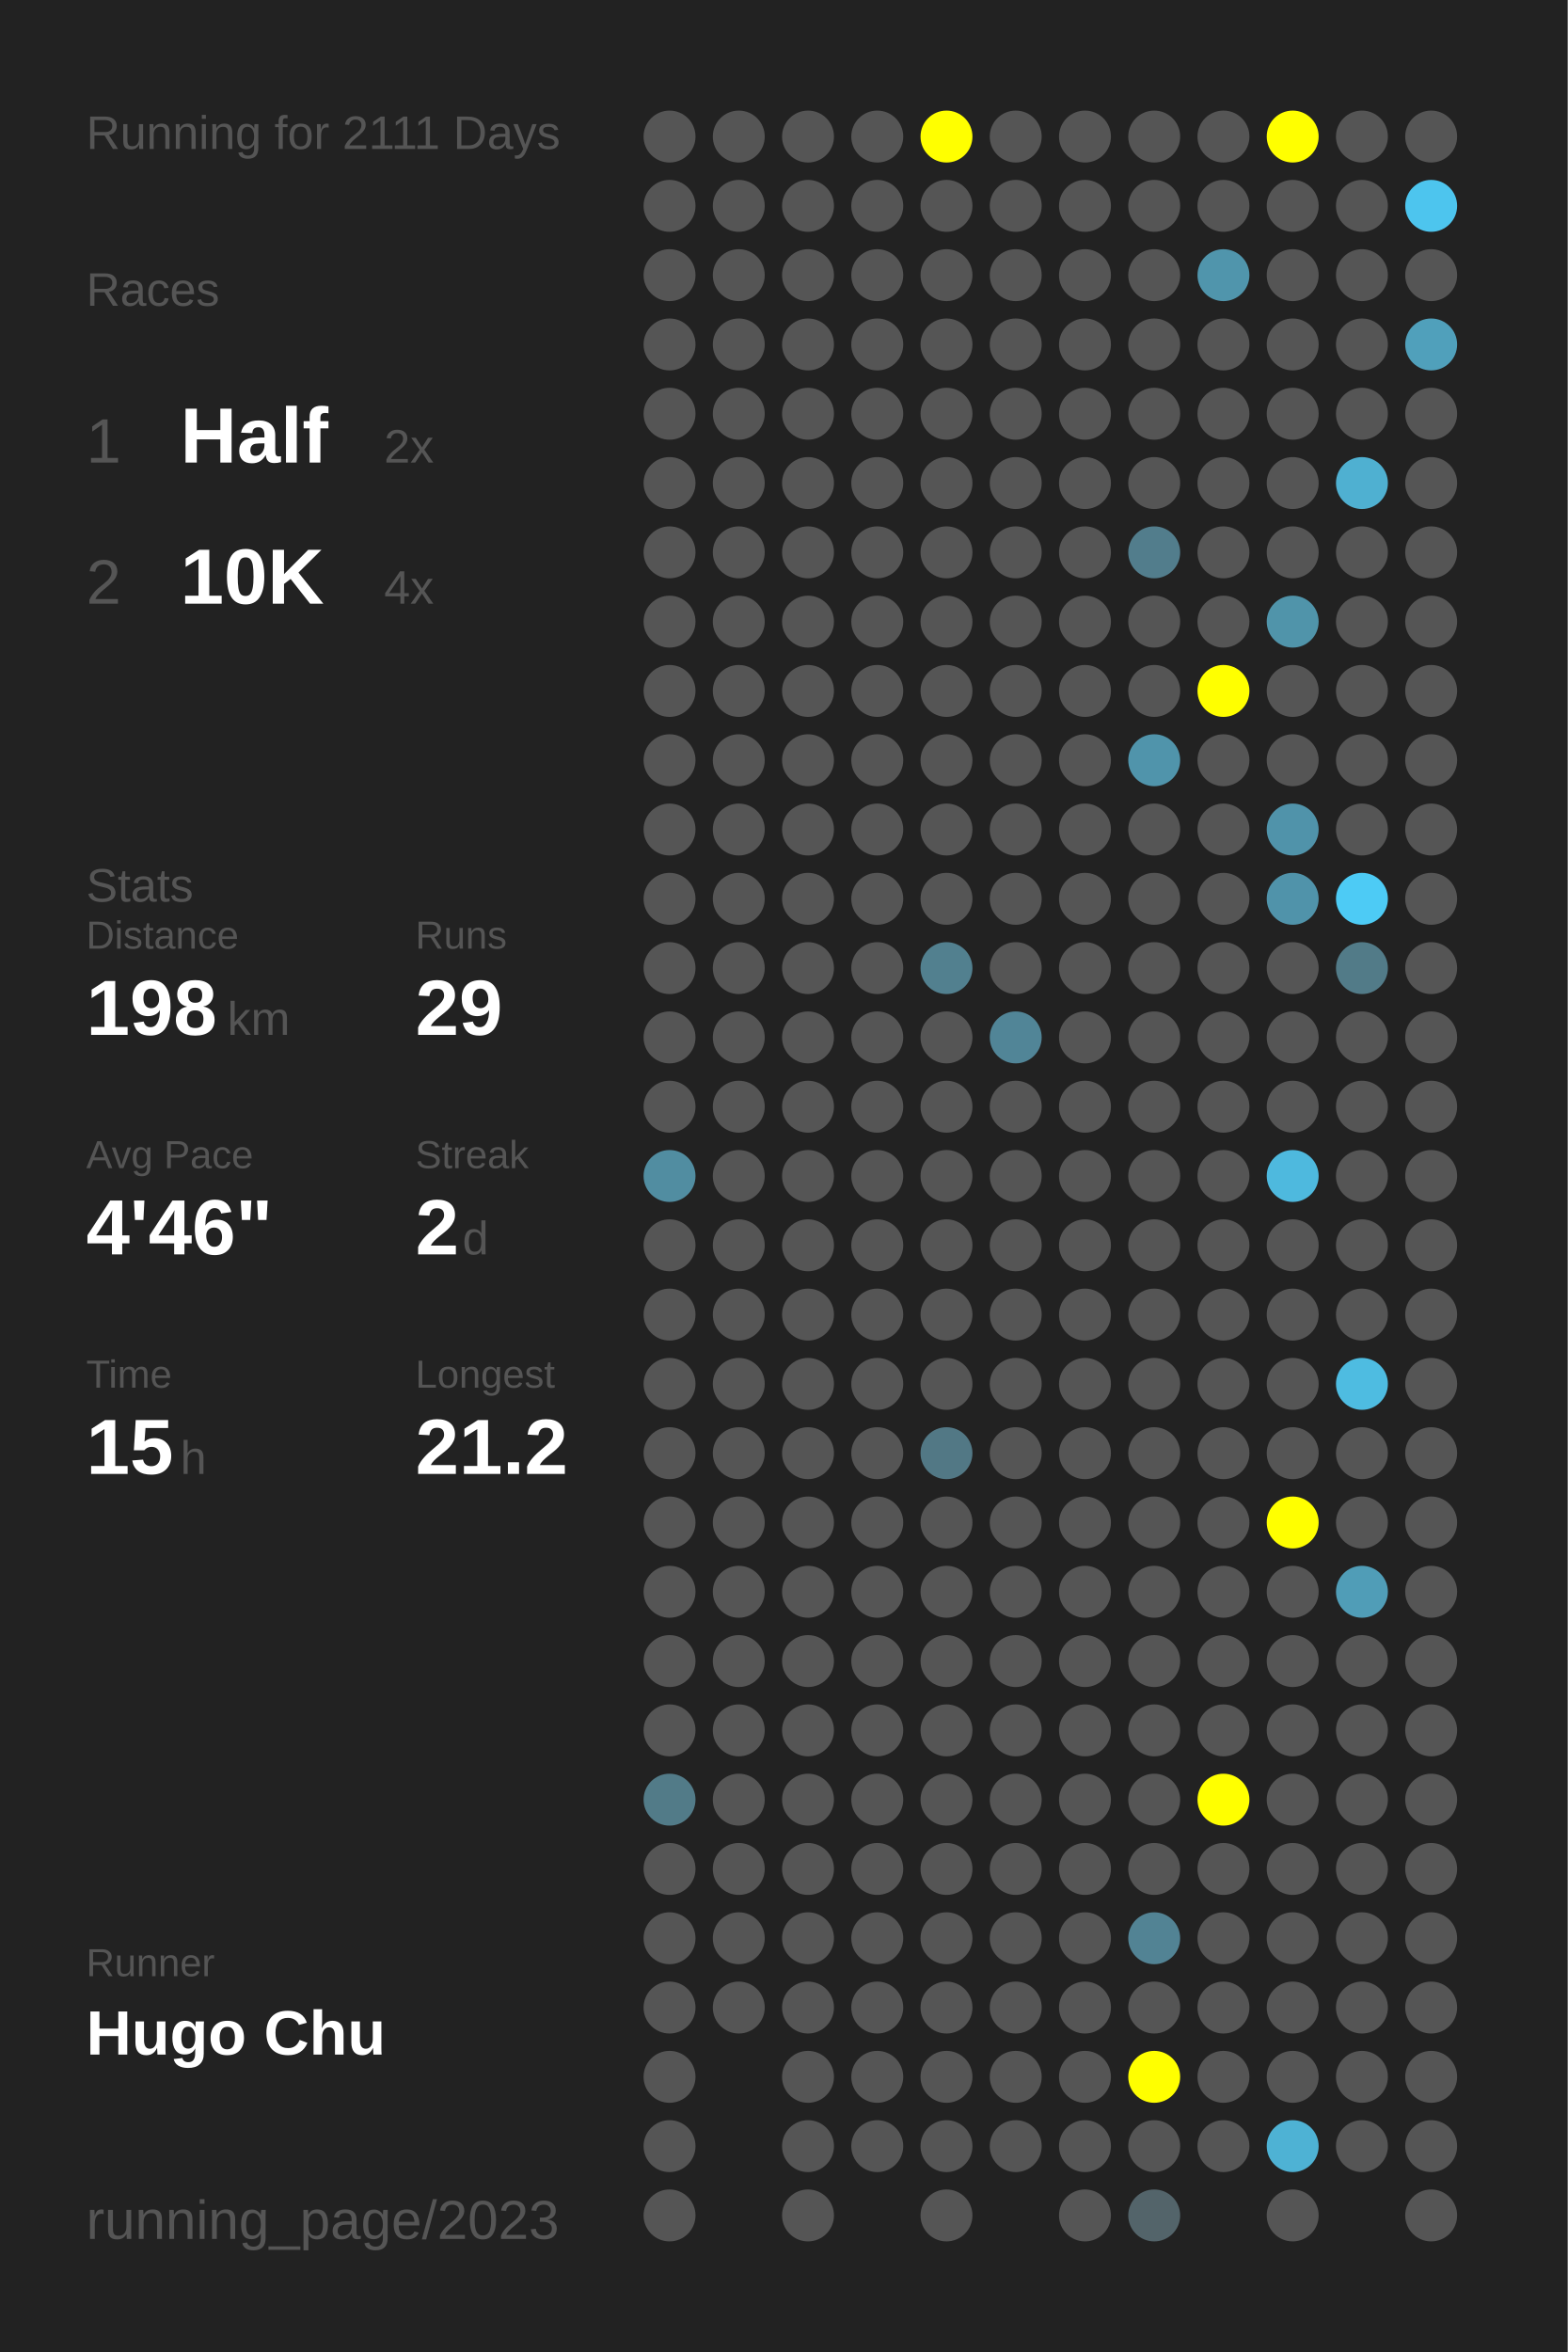
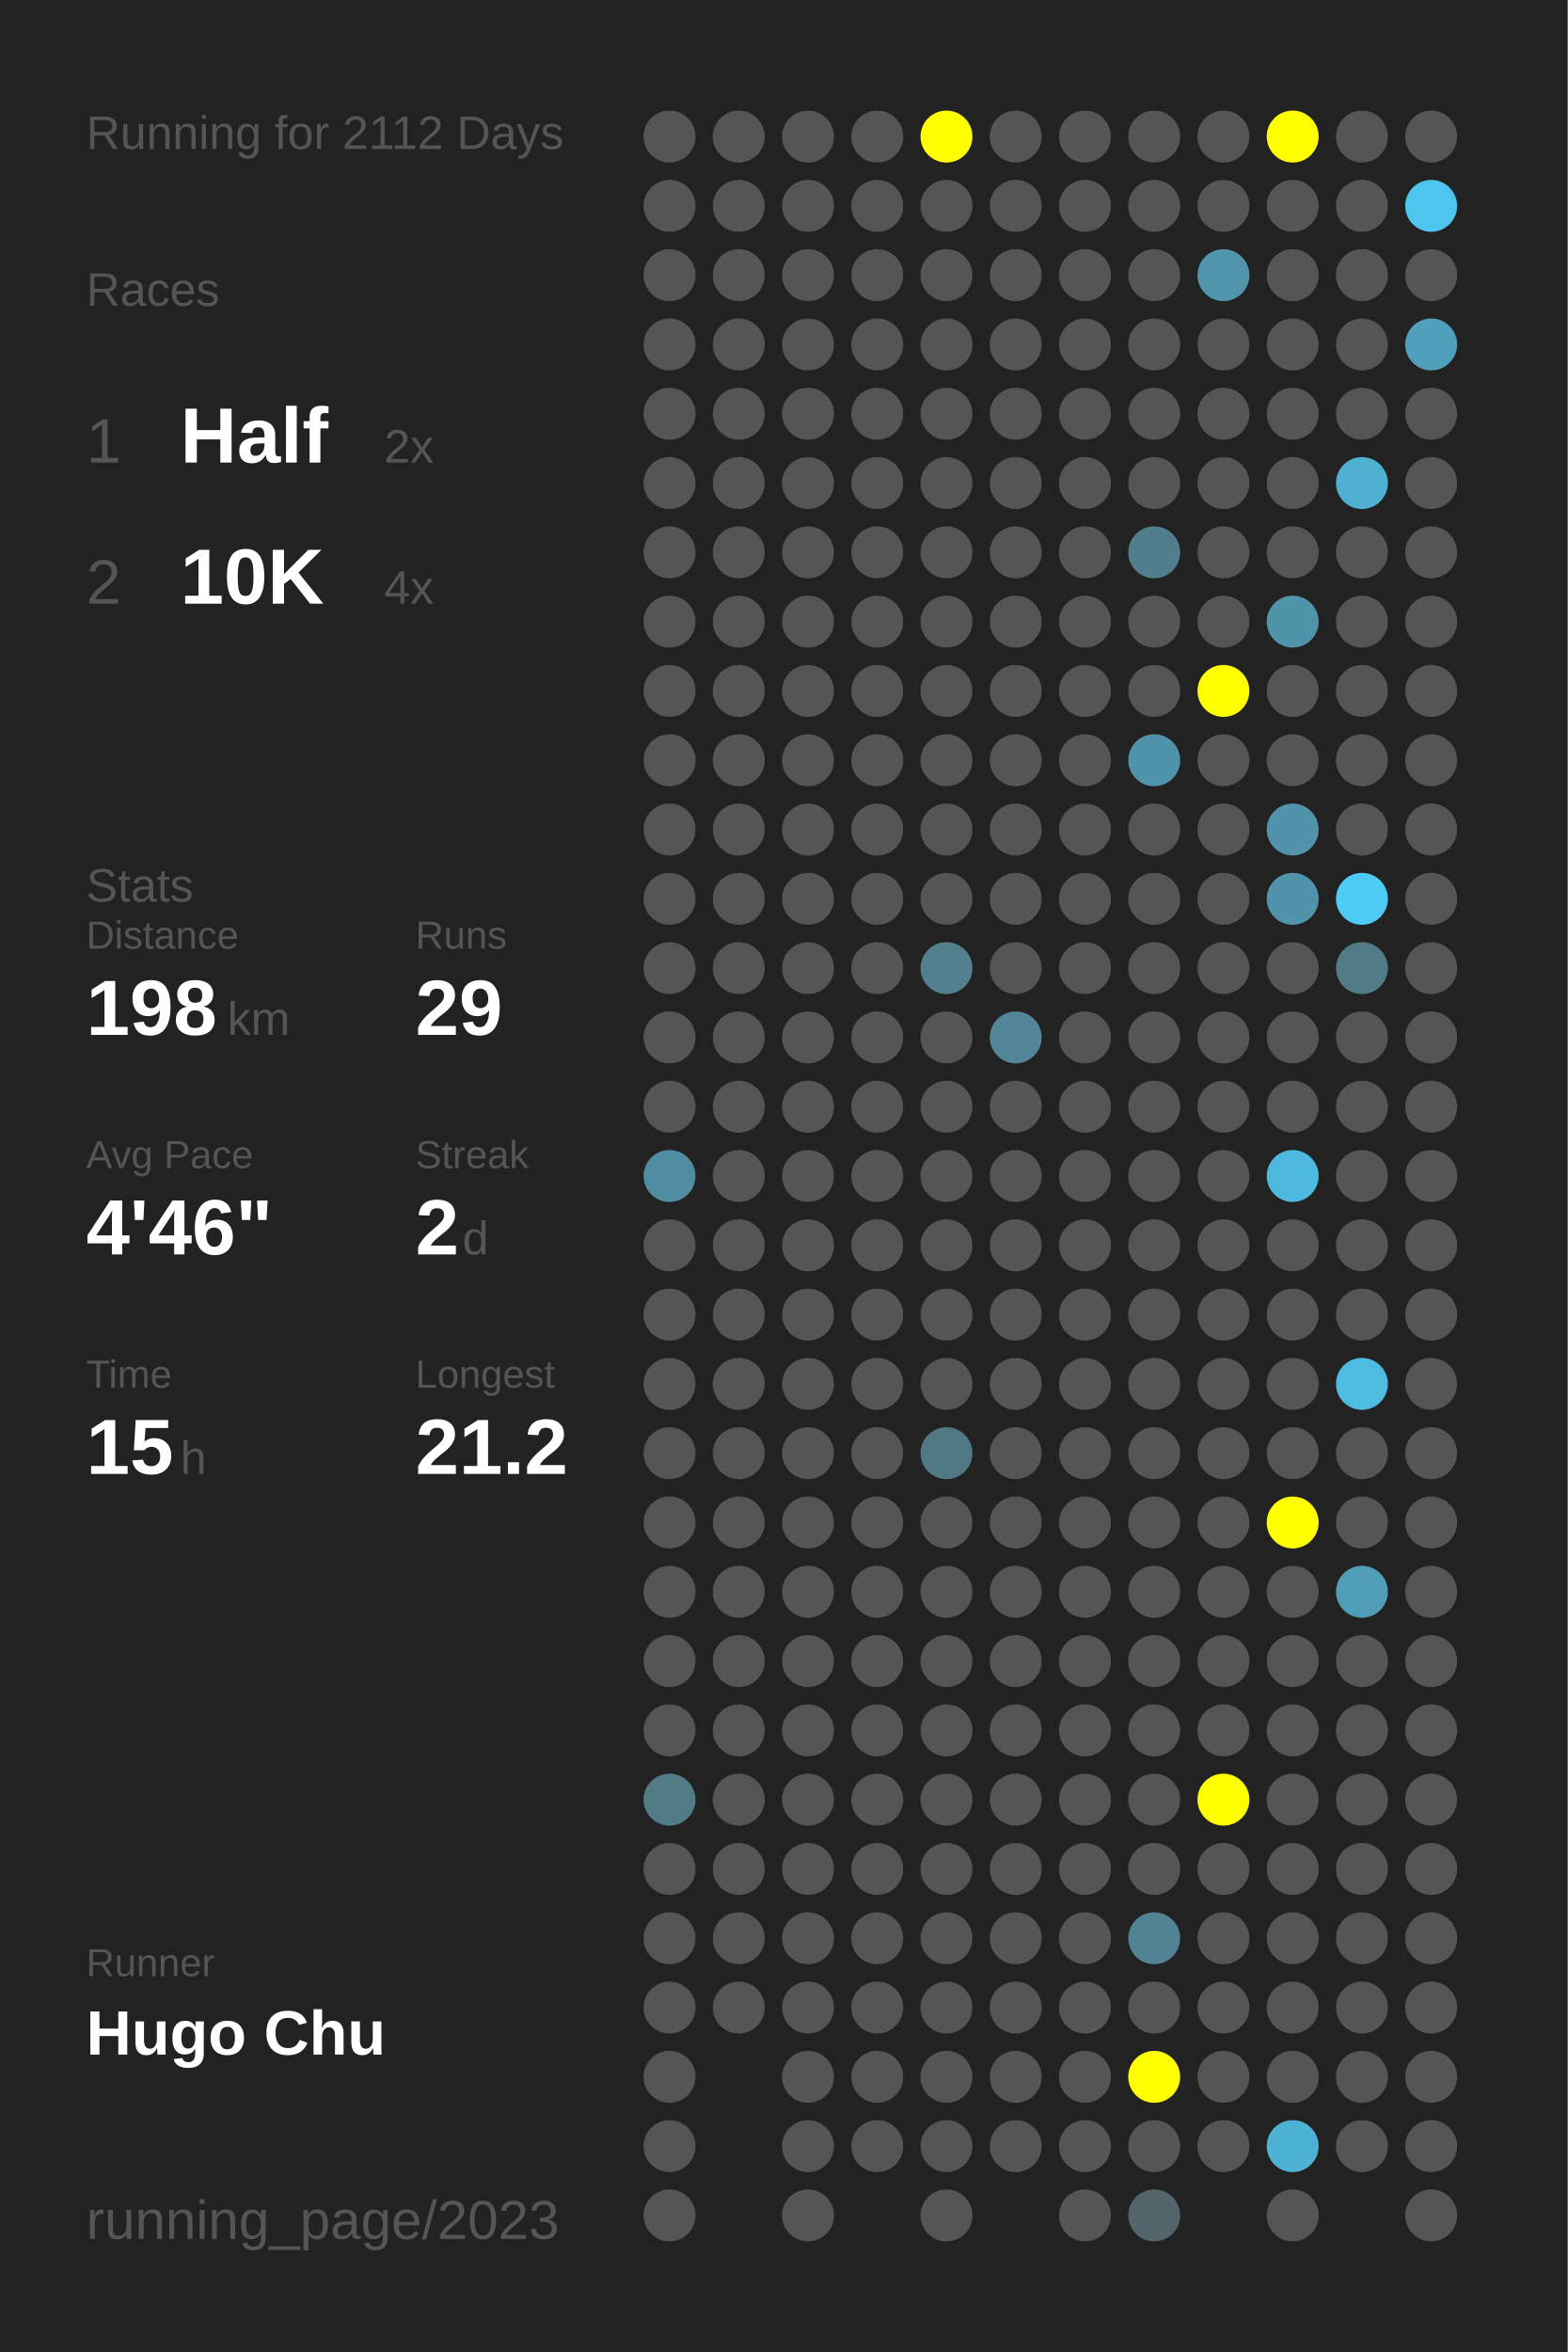
<svg xmlns="http://www.w3.org/2000/svg" baseProfile="full" height="300mm" version="1.1" viewBox="0,0,200,300" width="200mm">
  <defs />
  <rect fill="#222222" height="300" width="200" x="0" y="0" />
-   <text fill="#555555" style="font-size:6px; font-family:Arial;" x="11" y="19">Running for 2111 Days</text>
+   <text fill="#555555" style="font-size:6px; font-family:Arial;" x="11" y="19">Running for 2112 Days</text>
  <text fill="#555555" style="font-size:6px; font-family:Arial;" x="11" y="39">Races</text>
  <text fill="#555555" style="font-size:8px; font-family:Arial;" x="11" y="59">1</text>
  <text fill="#FFFFFF" style="font-size:10px; font-family:Arial; font-weight:bold;" x="23" y="59">Half</text>
  <text fill="#555555" style="font-size:6px; font-family:Arial;" x="49" y="59">2x</text>
  <text fill="#555555" style="font-size:8px; font-family:Arial;" x="11" y="77">2</text>
  <text fill="#FFFFFF" style="font-size:10px; font-family:Arial; font-weight:bold;" x="23" y="77">10K</text>
  <text fill="#555555" style="font-size:6px; font-family:Arial;" x="49" y="77">4x</text>
  <text fill="#555555" style="font-size:6px; font-family:Arial;" x="11" y="115">Stats</text>
  <text fill="#555555" style="font-size:5px; font-family:Arial;" x="11" y="121">Distance</text>
  <text fill="#FFFFFF" style="font-size:10px; font-family:Arial; font-weight:bold;" x="11" y="132">198</text>
  <text fill="#555555" style="font-size:6px; font-family:Arial;" x="29" y="132">km</text>
  <text fill="#555555" style="font-size:5px; font-family:Arial;" x="53" y="121">Runs</text>
  <text fill="#FFFFFF" style="font-size:10px; font-family:Arial; font-weight:bold;" x="53" y="132">29</text>
  <text fill="#555555" style="font-size:5px; font-family:Arial;" x="11" y="149">Avg Pace</text>
  <text fill="#FFFFFF" style="font-size:10px; font-family:Arial; font-weight:bold;" x="11" y="160">4'46"</text>
  <text fill="#555555" style="font-size:5px; font-family:Arial;" x="53" y="149">Streak</text>
  <text fill="#FFFFFF" style="font-size:10px; font-family:Arial; font-weight:bold;" x="53" y="160">2</text>
  <text fill="#555555" style="font-size:6px; font-family:Arial;" x="59" y="160">d</text>
  <text fill="#555555" style="font-size:5px; font-family:Arial;" x="11" y="177">Time</text>
  <text fill="#FFFFFF" style="font-size:10px; font-family:Arial; font-weight:bold;" x="11" y="188">15</text>
  <text fill="#555555" style="font-size:6px; font-family:Arial;" x="23" y="188">h</text>
  <text fill="#555555" style="font-size:5px; font-family:Arial;" x="53" y="177">Longest</text>
  <text fill="#FFFFFF" style="font-size:10px; font-family:Arial; font-weight:bold;" x="53" y="188">21.2</text>
  <text fill="#555555" style="font-size:5px; font-family:Arial;" x="11" y="252.065">Runner</text>
  <text fill="#FFFFFF" style="font-size:8px; font-family:Arial; font-weight:bold;" x="11" y="262.065">Hugo Chu</text>
  <text fill="#555555" style="font-size:7px; font-family:Arial;" x="11" y="285.581">running_page/2023</text>
  <circle cx="85.417" cy="17.419" fill="#555555" r="3.312" />
  <circle cx="85.417" cy="26.258" fill="#555555" r="3.312" />
  <circle cx="85.417" cy="35.097" fill="#555555" r="3.312" />
  <circle cx="85.417" cy="43.935" fill="#555555" r="3.312" />
  <circle cx="85.417" cy="52.774" fill="#555555" r="3.312" />
  <circle cx="85.417" cy="61.613" fill="#555555" r="3.312" />
  <circle cx="85.417" cy="70.452" fill="#555555" r="3.312" />
  <circle cx="85.417" cy="79.29" fill="#555555" r="3.312" />
  <circle cx="85.417" cy="88.129" fill="#555555" r="3.312" />
  <circle cx="85.417" cy="96.968" fill="#555555" r="3.312" />
  <circle cx="85.417" cy="105.806" fill="#555555" r="3.312" />
  <circle cx="85.417" cy="114.645" fill="#555555" r="3.312" />
  <circle cx="85.417" cy="123.484" fill="#555555" r="3.312" />
  <circle cx="85.417" cy="132.323" fill="#555555" r="3.312" />
  <circle cx="85.417" cy="141.161" fill="#555555" r="3.312" />
  <circle cx="85.417" cy="150" fill="#518da1" r="3.312" />
  <circle cx="85.417" cy="158.839" fill="#555555" r="3.312" />
  <circle cx="85.417" cy="167.677" fill="#555555" r="3.312" />
  <circle cx="85.417" cy="176.516" fill="#555555" r="3.312" />
  <circle cx="85.417" cy="185.355" fill="#555555" r="3.312" />
  <circle cx="85.417" cy="194.194" fill="#555555" r="3.312" />
  <circle cx="85.417" cy="203.032" fill="#555555" r="3.312" />
  <circle cx="85.417" cy="211.871" fill="#555555" r="3.312" />
  <circle cx="85.417" cy="220.71" fill="#555555" r="3.312" />
  <circle cx="85.417" cy="229.548" fill="#527b88" r="3.312" />
  <circle cx="85.417" cy="238.387" fill="#555555" r="3.312" />
  <circle cx="85.417" cy="247.226" fill="#555555" r="3.312" />
  <circle cx="85.417" cy="256.065" fill="#555555" r="3.312" />
  <circle cx="85.417" cy="264.903" fill="#555555" r="3.312" />
  <circle cx="85.417" cy="273.742" fill="#555555" r="3.312" />
  <circle cx="85.417" cy="282.581" fill="#555555" r="3.312" />
  <circle cx="94.25" cy="17.419" fill="#555555" r="3.312" />
  <circle cx="94.25" cy="26.258" fill="#555555" r="3.312" />
  <circle cx="94.25" cy="35.097" fill="#555555" r="3.312" />
  <circle cx="94.25" cy="43.935" fill="#555555" r="3.312" />
  <circle cx="94.25" cy="52.774" fill="#555555" r="3.312" />
  <circle cx="94.25" cy="61.613" fill="#555555" r="3.312" />
  <circle cx="94.25" cy="70.452" fill="#555555" r="3.312" />
  <circle cx="94.25" cy="79.29" fill="#555555" r="3.312" />
  <circle cx="94.25" cy="88.129" fill="#555555" r="3.312" />
  <circle cx="94.25" cy="96.968" fill="#555555" r="3.312" />
  <circle cx="94.25" cy="105.806" fill="#555555" r="3.312" />
  <circle cx="94.25" cy="114.645" fill="#555555" r="3.312" />
  <circle cx="94.25" cy="123.484" fill="#555555" r="3.312" />
  <circle cx="94.25" cy="132.323" fill="#555555" r="3.312" />
  <circle cx="94.25" cy="141.161" fill="#555555" r="3.312" />
  <circle cx="94.25" cy="150" fill="#555555" r="3.312" />
  <circle cx="94.25" cy="158.839" fill="#555555" r="3.312" />
  <circle cx="94.25" cy="167.677" fill="#555555" r="3.312" />
  <circle cx="94.25" cy="176.516" fill="#555555" r="3.312" />
  <circle cx="94.25" cy="185.355" fill="#555555" r="3.312" />
  <circle cx="94.25" cy="194.194" fill="#555555" r="3.312" />
  <circle cx="94.25" cy="203.032" fill="#555555" r="3.312" />
  <circle cx="94.25" cy="211.871" fill="#555555" r="3.312" />
  <circle cx="94.25" cy="220.71" fill="#555555" r="3.312" />
  <circle cx="94.25" cy="229.548" fill="#555555" r="3.312" />
  <circle cx="94.25" cy="238.387" fill="#555555" r="3.312" />
  <circle cx="94.25" cy="247.226" fill="#555555" r="3.312" />
  <circle cx="94.25" cy="256.065" fill="#555555" r="3.312" />
  <circle cx="103.083" cy="17.419" fill="#555555" r="3.312" />
  <circle cx="103.083" cy="26.258" fill="#555555" r="3.312" />
  <circle cx="103.083" cy="35.097" fill="#555555" r="3.312" />
  <circle cx="103.083" cy="43.935" fill="#555555" r="3.312" />
  <circle cx="103.083" cy="52.774" fill="#555555" r="3.312" />
  <circle cx="103.083" cy="61.613" fill="#555555" r="3.312" />
  <circle cx="103.083" cy="70.452" fill="#555555" r="3.312" />
  <circle cx="103.083" cy="79.29" fill="#555555" r="3.312" />
  <circle cx="103.083" cy="88.129" fill="#555555" r="3.312" />
  <circle cx="103.083" cy="96.968" fill="#555555" r="3.312" />
  <circle cx="103.083" cy="105.806" fill="#555555" r="3.312" />
  <circle cx="103.083" cy="114.645" fill="#555555" r="3.312" />
  <circle cx="103.083" cy="123.484" fill="#555555" r="3.312" />
  <circle cx="103.083" cy="132.323" fill="#555555" r="3.312" />
  <circle cx="103.083" cy="141.161" fill="#555555" r="3.312" />
  <circle cx="103.083" cy="150" fill="#555555" r="3.312" />
  <circle cx="103.083" cy="158.839" fill="#555555" r="3.312" />
  <circle cx="103.083" cy="167.677" fill="#555555" r="3.312" />
  <circle cx="103.083" cy="176.516" fill="#555555" r="3.312" />
  <circle cx="103.083" cy="185.355" fill="#555555" r="3.312" />
  <circle cx="103.083" cy="194.194" fill="#555555" r="3.312" />
  <circle cx="103.083" cy="203.032" fill="#555555" r="3.312" />
  <circle cx="103.083" cy="211.871" fill="#555555" r="3.312" />
  <circle cx="103.083" cy="220.71" fill="#555555" r="3.312" />
  <circle cx="103.083" cy="229.548" fill="#555555" r="3.312" />
  <circle cx="103.083" cy="238.387" fill="#555555" r="3.312" />
  <circle cx="103.083" cy="247.226" fill="#555555" r="3.312" />
  <circle cx="103.083" cy="256.065" fill="#555555" r="3.312" />
  <circle cx="103.083" cy="264.903" fill="#555555" r="3.312" />
  <circle cx="103.083" cy="273.742" fill="#555555" r="3.312" />
  <circle cx="103.083" cy="282.581" fill="#555555" r="3.312" />
  <circle cx="111.917" cy="17.419" fill="#555555" r="3.312" />
  <circle cx="111.917" cy="26.258" fill="#555555" r="3.312" />
  <circle cx="111.917" cy="35.097" fill="#555555" r="3.312" />
  <circle cx="111.917" cy="43.935" fill="#555555" r="3.312" />
  <circle cx="111.917" cy="52.774" fill="#555555" r="3.312" />
  <circle cx="111.917" cy="61.613" fill="#555555" r="3.312" />
  <circle cx="111.917" cy="70.452" fill="#555555" r="3.312" />
  <circle cx="111.917" cy="79.29" fill="#555555" r="3.312" />
  <circle cx="111.917" cy="88.129" fill="#555555" r="3.312" />
  <circle cx="111.917" cy="96.968" fill="#555555" r="3.312" />
  <circle cx="111.917" cy="105.806" fill="#555555" r="3.312" />
  <circle cx="111.917" cy="114.645" fill="#555555" r="3.312" />
  <circle cx="111.917" cy="123.484" fill="#555555" r="3.312" />
  <circle cx="111.917" cy="132.323" fill="#555555" r="3.312" />
  <circle cx="111.917" cy="141.161" fill="#555555" r="3.312" />
  <circle cx="111.917" cy="150" fill="#555555" r="3.312" />
  <circle cx="111.917" cy="158.839" fill="#555555" r="3.312" />
  <circle cx="111.917" cy="167.677" fill="#555555" r="3.312" />
  <circle cx="111.917" cy="176.516" fill="#555555" r="3.312" />
  <circle cx="111.917" cy="185.355" fill="#555555" r="3.312" />
  <circle cx="111.917" cy="194.194" fill="#555555" r="3.312" />
  <circle cx="111.917" cy="203.032" fill="#555555" r="3.312" />
  <circle cx="111.917" cy="211.871" fill="#555555" r="3.312" />
  <circle cx="111.917" cy="220.71" fill="#555555" r="3.312" />
  <circle cx="111.917" cy="229.548" fill="#555555" r="3.312" />
  <circle cx="111.917" cy="238.387" fill="#555555" r="3.312" />
  <circle cx="111.917" cy="247.226" fill="#555555" r="3.312" />
  <circle cx="111.917" cy="256.065" fill="#555555" r="3.312" />
  <circle cx="111.917" cy="264.903" fill="#555555" r="3.312" />
  <circle cx="111.917" cy="273.742" fill="#555555" r="3.312" />
  <circle cx="120.75" cy="17.419" fill="#FFFF00" r="3.312" />
  <circle cx="120.75" cy="26.258" fill="#555555" r="3.312" />
  <circle cx="120.75" cy="35.097" fill="#555555" r="3.312" />
  <circle cx="120.75" cy="43.935" fill="#555555" r="3.312" />
  <circle cx="120.75" cy="52.774" fill="#555555" r="3.312" />
  <circle cx="120.75" cy="61.613" fill="#555555" r="3.312" />
  <circle cx="120.75" cy="70.452" fill="#555555" r="3.312" />
  <circle cx="120.75" cy="79.29" fill="#555555" r="3.312" />
  <circle cx="120.75" cy="88.129" fill="#555555" r="3.312" />
  <circle cx="120.75" cy="96.968" fill="#555555" r="3.312" />
  <circle cx="120.75" cy="105.806" fill="#555555" r="3.312" />
  <circle cx="120.75" cy="114.645" fill="#555555" r="3.312" />
  <circle cx="120.75" cy="123.484" fill="#52808f" r="3.312" />
  <circle cx="120.75" cy="132.323" fill="#555555" r="3.312" />
  <circle cx="120.75" cy="141.161" fill="#555555" r="3.312" />
  <circle cx="120.75" cy="150" fill="#555555" r="3.312" />
  <circle cx="120.75" cy="158.839" fill="#555555" r="3.312" />
  <circle cx="120.75" cy="167.677" fill="#555555" r="3.312" />
  <circle cx="120.75" cy="176.516" fill="#555555" r="3.312" />
  <circle cx="120.75" cy="185.355" fill="#527885" r="3.312" />
  <circle cx="120.75" cy="194.194" fill="#555555" r="3.312" />
  <circle cx="120.75" cy="203.032" fill="#555555" r="3.312" />
  <circle cx="120.75" cy="211.871" fill="#555555" r="3.312" />
  <circle cx="120.75" cy="220.71" fill="#555555" r="3.312" />
  <circle cx="120.75" cy="229.548" fill="#555555" r="3.312" />
  <circle cx="120.75" cy="238.387" fill="#555555" r="3.312" />
  <circle cx="120.75" cy="247.226" fill="#555555" r="3.312" />
  <circle cx="120.75" cy="256.065" fill="#555555" r="3.312" />
  <circle cx="120.75" cy="264.903" fill="#555555" r="3.312" />
  <circle cx="120.75" cy="273.742" fill="#555555" r="3.312" />
  <circle cx="120.75" cy="282.581" fill="#555555" r="3.312" />
  <circle cx="129.583" cy="17.419" fill="#555555" r="3.312" />
  <circle cx="129.583" cy="26.258" fill="#555555" r="3.312" />
  <circle cx="129.583" cy="35.097" fill="#555555" r="3.312" />
  <circle cx="129.583" cy="43.935" fill="#555555" r="3.312" />
  <circle cx="129.583" cy="52.774" fill="#555555" r="3.312" />
  <circle cx="129.583" cy="61.613" fill="#555555" r="3.312" />
  <circle cx="129.583" cy="70.452" fill="#555555" r="3.312" />
  <circle cx="129.583" cy="79.29" fill="#555555" r="3.312" />
  <circle cx="129.583" cy="88.129" fill="#555555" r="3.312" />
  <circle cx="129.583" cy="96.968" fill="#555555" r="3.312" />
  <circle cx="129.583" cy="105.806" fill="#555555" r="3.312" />
  <circle cx="129.583" cy="114.645" fill="#555555" r="3.312" />
  <circle cx="129.583" cy="123.484" fill="#555555" r="3.312" />
  <circle cx="129.583" cy="132.323" fill="#518597" r="3.312" />
  <circle cx="129.583" cy="141.161" fill="#555555" r="3.312" />
  <circle cx="129.583" cy="150" fill="#555555" r="3.312" />
  <circle cx="129.583" cy="158.839" fill="#555555" r="3.312" />
  <circle cx="129.583" cy="167.677" fill="#555555" r="3.312" />
  <circle cx="129.583" cy="176.516" fill="#555555" r="3.312" />
  <circle cx="129.583" cy="185.355" fill="#555555" r="3.312" />
  <circle cx="129.583" cy="194.194" fill="#555555" r="3.312" />
  <circle cx="129.583" cy="203.032" fill="#555555" r="3.312" />
  <circle cx="129.583" cy="211.871" fill="#555555" r="3.312" />
  <circle cx="129.583" cy="220.71" fill="#555555" r="3.312" />
  <circle cx="129.583" cy="229.548" fill="#555555" r="3.312" />
  <circle cx="129.583" cy="238.387" fill="#555555" r="3.312" />
  <circle cx="129.583" cy="247.226" fill="#555555" r="3.312" />
  <circle cx="129.583" cy="256.065" fill="#555555" r="3.312" />
  <circle cx="129.583" cy="264.903" fill="#555555" r="3.312" />
  <circle cx="129.583" cy="273.742" fill="#555555" r="3.312" />
  <circle cx="138.417" cy="17.419" fill="#555555" r="3.312" />
  <circle cx="138.417" cy="26.258" fill="#555555" r="3.312" />
  <circle cx="138.417" cy="35.097" fill="#555555" r="3.312" />
  <circle cx="138.417" cy="43.935" fill="#555555" r="3.312" />
  <circle cx="138.417" cy="52.774" fill="#555555" r="3.312" />
  <circle cx="138.417" cy="61.613" fill="#555555" r="3.312" />
  <circle cx="138.417" cy="70.452" fill="#555555" r="3.312" />
  <circle cx="138.417" cy="79.29" fill="#555555" r="3.312" />
  <circle cx="138.417" cy="88.129" fill="#555555" r="3.312" />
  <circle cx="138.417" cy="96.968" fill="#555555" r="3.312" />
  <circle cx="138.417" cy="105.806" fill="#555555" r="3.312" />
  <circle cx="138.417" cy="114.645" fill="#555555" r="3.312" />
  <circle cx="138.417" cy="123.484" fill="#555555" r="3.312" />
  <circle cx="138.417" cy="132.323" fill="#555555" r="3.312" />
  <circle cx="138.417" cy="141.161" fill="#555555" r="3.312" />
  <circle cx="138.417" cy="150" fill="#555555" r="3.312" />
  <circle cx="138.417" cy="158.839" fill="#555555" r="3.312" />
  <circle cx="138.417" cy="167.677" fill="#555555" r="3.312" />
  <circle cx="138.417" cy="176.516" fill="#555555" r="3.312" />
  <circle cx="138.417" cy="185.355" fill="#555555" r="3.312" />
  <circle cx="138.417" cy="194.194" fill="#555555" r="3.312" />
  <circle cx="138.417" cy="203.032" fill="#555555" r="3.312" />
  <circle cx="138.417" cy="211.871" fill="#555555" r="3.312" />
  <circle cx="138.417" cy="220.71" fill="#555555" r="3.312" />
  <circle cx="138.417" cy="229.548" fill="#555555" r="3.312" />
  <circle cx="138.417" cy="238.387" fill="#555555" r="3.312" />
  <circle cx="138.417" cy="247.226" fill="#555555" r="3.312" />
  <circle cx="138.417" cy="256.065" fill="#555555" r="3.312" />
  <circle cx="138.417" cy="264.903" fill="#555555" r="3.312" />
  <circle cx="138.417" cy="273.742" fill="#555555" r="3.312" />
  <circle cx="138.417" cy="282.581" fill="#555555" r="3.312" />
  <circle cx="147.25" cy="17.419" fill="#555555" r="3.312" />
  <circle cx="147.25" cy="26.258" fill="#555555" r="3.312" />
  <circle cx="147.25" cy="35.097" fill="#555555" r="3.312" />
  <circle cx="147.25" cy="43.935" fill="#555555" r="3.312" />
  <circle cx="147.25" cy="52.774" fill="#555555" r="3.312" />
  <circle cx="147.25" cy="61.613" fill="#555555" r="3.312" />
  <circle cx="147.25" cy="70.452" fill="#527d8c" r="3.312" />
  <circle cx="147.25" cy="79.29" fill="#555555" r="3.312" />
  <circle cx="147.25" cy="88.129" fill="#555555" r="3.312" />
  <circle cx="147.25" cy="96.968" fill="#5094ab" r="3.312" />
  <circle cx="147.25" cy="105.806" fill="#555555" r="3.312" />
  <circle cx="147.25" cy="114.645" fill="#555555" r="3.312" />
  <circle cx="147.25" cy="123.484" fill="#555555" r="3.312" />
  <circle cx="147.25" cy="132.323" fill="#555555" r="3.312" />
  <circle cx="147.25" cy="141.161" fill="#555555" r="3.312" />
  <circle cx="147.25" cy="150" fill="#555555" r="3.312" />
  <circle cx="147.25" cy="158.839" fill="#555555" r="3.312" />
  <circle cx="147.25" cy="167.677" fill="#555555" r="3.312" />
  <circle cx="147.25" cy="176.516" fill="#555555" r="3.312" />
  <circle cx="147.25" cy="185.355" fill="#555555" r="3.312" />
  <circle cx="147.25" cy="194.194" fill="#555555" r="3.312" />
  <circle cx="147.25" cy="203.032" fill="#555555" r="3.312" />
  <circle cx="147.25" cy="211.871" fill="#555555" r="3.312" />
  <circle cx="147.25" cy="220.71" fill="#555555" r="3.312" />
  <circle cx="147.25" cy="229.548" fill="#555555" r="3.312" />
  <circle cx="147.25" cy="238.387" fill="#555555" r="3.312" />
  <circle cx="147.25" cy="247.226" fill="#528394" r="3.312" />
  <circle cx="147.25" cy="256.065" fill="#555555" r="3.312" />
  <circle cx="147.25" cy="264.903" fill="#FFFF00" r="3.312" />
  <circle cx="147.25" cy="273.742" fill="#555555" r="3.312" />
  <circle cx="147.25" cy="282.581" fill="#53646a" r="3.312" />
  <circle cx="156.083" cy="17.419" fill="#555555" r="3.312" />
  <circle cx="156.083" cy="26.258" fill="#555555" r="3.312" />
  <circle cx="156.083" cy="35.097" fill="#5095ac" r="3.312" />
  <circle cx="156.083" cy="43.935" fill="#555555" r="3.312" />
  <circle cx="156.083" cy="52.774" fill="#555555" r="3.312" />
  <circle cx="156.083" cy="61.613" fill="#555555" r="3.312" />
  <circle cx="156.083" cy="70.452" fill="#555555" r="3.312" />
  <circle cx="156.083" cy="79.29" fill="#555555" r="3.312" />
  <circle cx="156.083" cy="88.129" fill="#FFFF00" r="3.312" />
  <circle cx="156.083" cy="96.968" fill="#555555" r="3.312" />
  <circle cx="156.083" cy="105.806" fill="#555555" r="3.312" />
  <circle cx="156.083" cy="114.645" fill="#555555" r="3.312" />
  <circle cx="156.083" cy="123.484" fill="#555555" r="3.312" />
  <circle cx="156.083" cy="132.323" fill="#555555" r="3.312" />
  <circle cx="156.083" cy="141.161" fill="#555555" r="3.312" />
  <circle cx="156.083" cy="150" fill="#555555" r="3.312" />
  <circle cx="156.083" cy="158.839" fill="#555555" r="3.312" />
  <circle cx="156.083" cy="167.677" fill="#555555" r="3.312" />
  <circle cx="156.083" cy="176.516" fill="#555555" r="3.312" />
  <circle cx="156.083" cy="185.355" fill="#555555" r="3.312" />
  <circle cx="156.083" cy="194.194" fill="#555555" r="3.312" />
  <circle cx="156.083" cy="203.032" fill="#555555" r="3.312" />
  <circle cx="156.083" cy="211.871" fill="#555555" r="3.312" />
  <circle cx="156.083" cy="220.71" fill="#555555" r="3.312" />
  <circle cx="156.083" cy="229.548" fill="#FFFF00" r="3.312" />
  <circle cx="156.083" cy="238.387" fill="#555555" r="3.312" />
  <circle cx="156.083" cy="247.226" fill="#555555" r="3.312" />
  <circle cx="156.083" cy="256.065" fill="#555555" r="3.312" />
  <circle cx="156.083" cy="264.903" fill="#555555" r="3.312" />
  <circle cx="156.083" cy="273.742" fill="#555555" r="3.312" />
  <circle cx="164.917" cy="17.419" fill="#FFFF00" r="3.312" />
  <circle cx="164.917" cy="26.258" fill="#555555" r="3.312" />
  <circle cx="164.917" cy="35.097" fill="#555555" r="3.312" />
  <circle cx="164.917" cy="43.935" fill="#555555" r="3.312" />
  <circle cx="164.917" cy="52.774" fill="#555555" r="3.312" />
  <circle cx="164.917" cy="61.613" fill="#555555" r="3.312" />
  <circle cx="164.917" cy="70.452" fill="#555555" r="3.312" />
  <circle cx="164.917" cy="79.29" fill="#5094aa" r="3.312" />
  <circle cx="164.917" cy="88.129" fill="#555555" r="3.312" />
  <circle cx="164.917" cy="96.968" fill="#555555" r="3.312" />
  <circle cx="164.917" cy="105.806" fill="#5093aa" r="3.312" />
  <circle cx="164.917" cy="114.645" fill="#5093aa" r="3.312" />
  <circle cx="164.917" cy="123.484" fill="#555555" r="3.312" />
  <circle cx="164.917" cy="132.323" fill="#555555" r="3.312" />
  <circle cx="164.917" cy="141.161" fill="#555555" r="3.312" />
  <circle cx="164.917" cy="150" fill="#4eb9de" r="3.312" />
  <circle cx="164.917" cy="158.839" fill="#555555" r="3.312" />
  <circle cx="164.917" cy="167.677" fill="#555555" r="3.312" />
  <circle cx="164.917" cy="176.516" fill="#555555" r="3.312" />
  <circle cx="164.917" cy="185.355" fill="#555555" r="3.312" />
  <circle cx="164.917" cy="194.194" fill="#FFFF00" r="3.312" />
  <circle cx="164.917" cy="203.032" fill="#555555" r="3.312" />
  <circle cx="164.917" cy="211.871" fill="#555555" r="3.312" />
  <circle cx="164.917" cy="220.71" fill="#555555" r="3.312" />
  <circle cx="164.917" cy="229.548" fill="#555555" r="3.312" />
  <circle cx="164.917" cy="238.387" fill="#555555" r="3.312" />
  <circle cx="164.917" cy="247.226" fill="#555555" r="3.312" />
  <circle cx="164.917" cy="256.065" fill="#555555" r="3.312" />
  <circle cx="164.917" cy="264.903" fill="#555555" r="3.312" />
  <circle cx="164.917" cy="273.742" fill="#4eb2d4" r="3.312" />
  <circle cx="164.917" cy="282.581" fill="#555555" r="3.312" />
  <circle cx="173.75" cy="17.419" fill="#555555" r="3.312" />
  <circle cx="173.75" cy="26.258" fill="#555555" r="3.312" />
  <circle cx="173.75" cy="35.097" fill="#555555" r="3.312" />
  <circle cx="173.75" cy="43.935" fill="#555555" r="3.312" />
  <circle cx="173.75" cy="52.774" fill="#555555" r="3.312" />
  <circle cx="173.75" cy="61.613" fill="#4fb0d1" r="3.312" />
  <circle cx="173.75" cy="70.452" fill="#555555" r="3.312" />
  <circle cx="173.75" cy="79.29" fill="#555555" r="3.312" />
  <circle cx="173.75" cy="88.129" fill="#555555" r="3.312" />
  <circle cx="173.75" cy="96.968" fill="#555555" r="3.312" />
  <circle cx="173.75" cy="105.806" fill="#555555" r="3.312" />
  <circle cx="173.75" cy="114.645" fill="#4dcbf5" r="3.312" />
  <circle cx="173.75" cy="123.484" fill="#527b88" r="3.312" />
  <circle cx="173.75" cy="132.323" fill="#555555" r="3.312" />
  <circle cx="173.75" cy="141.161" fill="#555555" r="3.312" />
  <circle cx="173.75" cy="150" fill="#555555" r="3.312" />
  <circle cx="173.75" cy="158.839" fill="#555555" r="3.312" />
  <circle cx="173.75" cy="167.677" fill="#555555" r="3.312" />
  <circle cx="173.75" cy="176.516" fill="#4ebce1" r="3.312" />
  <circle cx="173.75" cy="185.355" fill="#555555" r="3.312" />
  <circle cx="173.75" cy="194.194" fill="#555555" r="3.312" />
  <circle cx="173.75" cy="203.032" fill="#509db7" r="3.312" />
  <circle cx="173.75" cy="211.871" fill="#555555" r="3.312" />
  <circle cx="173.75" cy="220.71" fill="#555555" r="3.312" />
  <circle cx="173.75" cy="229.548" fill="#555555" r="3.312" />
  <circle cx="173.75" cy="238.387" fill="#555555" r="3.312" />
  <circle cx="173.75" cy="247.226" fill="#555555" r="3.312" />
  <circle cx="173.75" cy="256.065" fill="#555555" r="3.312" />
  <circle cx="173.75" cy="264.903" fill="#555555" r="3.312" />
  <circle cx="173.75" cy="273.742" fill="#555555" r="3.312" />
  <circle cx="182.583" cy="17.419" fill="#555555" r="3.312" />
  <circle cx="182.583" cy="26.258" fill="#4dc5ee" r="3.312" />
  <circle cx="182.583" cy="35.097" fill="#555555" r="3.312" />
  <circle cx="182.583" cy="43.935" fill="#50a0bb" r="3.312" />
  <circle cx="182.583" cy="52.774" fill="#555555" r="3.312" />
  <circle cx="182.583" cy="61.613" fill="#555555" r="3.312" />
  <circle cx="182.583" cy="70.452" fill="#555555" r="3.312" />
  <circle cx="182.583" cy="79.29" fill="#555555" r="3.312" />
  <circle cx="182.583" cy="88.129" fill="#555555" r="3.312" />
  <circle cx="182.583" cy="96.968" fill="#555555" r="3.312" />
  <circle cx="182.583" cy="105.806" fill="#555555" r="3.312" />
  <circle cx="182.583" cy="114.645" fill="#555555" r="3.312" />
  <circle cx="182.583" cy="123.484" fill="#555555" r="3.312" />
  <circle cx="182.583" cy="132.323" fill="#555555" r="3.312" />
  <circle cx="182.583" cy="141.161" fill="#555555" r="3.312" />
  <circle cx="182.583" cy="150" fill="#555555" r="3.312" />
  <circle cx="182.583" cy="158.839" fill="#555555" r="3.312" />
  <circle cx="182.583" cy="167.677" fill="#555555" r="3.312" />
  <circle cx="182.583" cy="176.516" fill="#555555" r="3.312" />
  <circle cx="182.583" cy="185.355" fill="#555555" r="3.312" />
  <circle cx="182.583" cy="194.194" fill="#555555" r="3.312" />
  <circle cx="182.583" cy="203.032" fill="#555555" r="3.312" />
  <circle cx="182.583" cy="211.871" fill="#555555" r="3.312" />
  <circle cx="182.583" cy="220.71" fill="#555555" r="3.312" />
  <circle cx="182.583" cy="229.548" fill="#555555" r="3.312" />
  <circle cx="182.583" cy="238.387" fill="#555555" r="3.312" />
  <circle cx="182.583" cy="247.226" fill="#555555" r="3.312" />
  <circle cx="182.583" cy="256.065" fill="#555555" r="3.312" />
  <circle cx="182.583" cy="264.903" fill="#555555" r="3.312" />
  <circle cx="182.583" cy="273.742" fill="#555555" r="3.312" />
  <circle cx="182.583" cy="282.581" fill="#555555" r="3.312" />
</svg>
